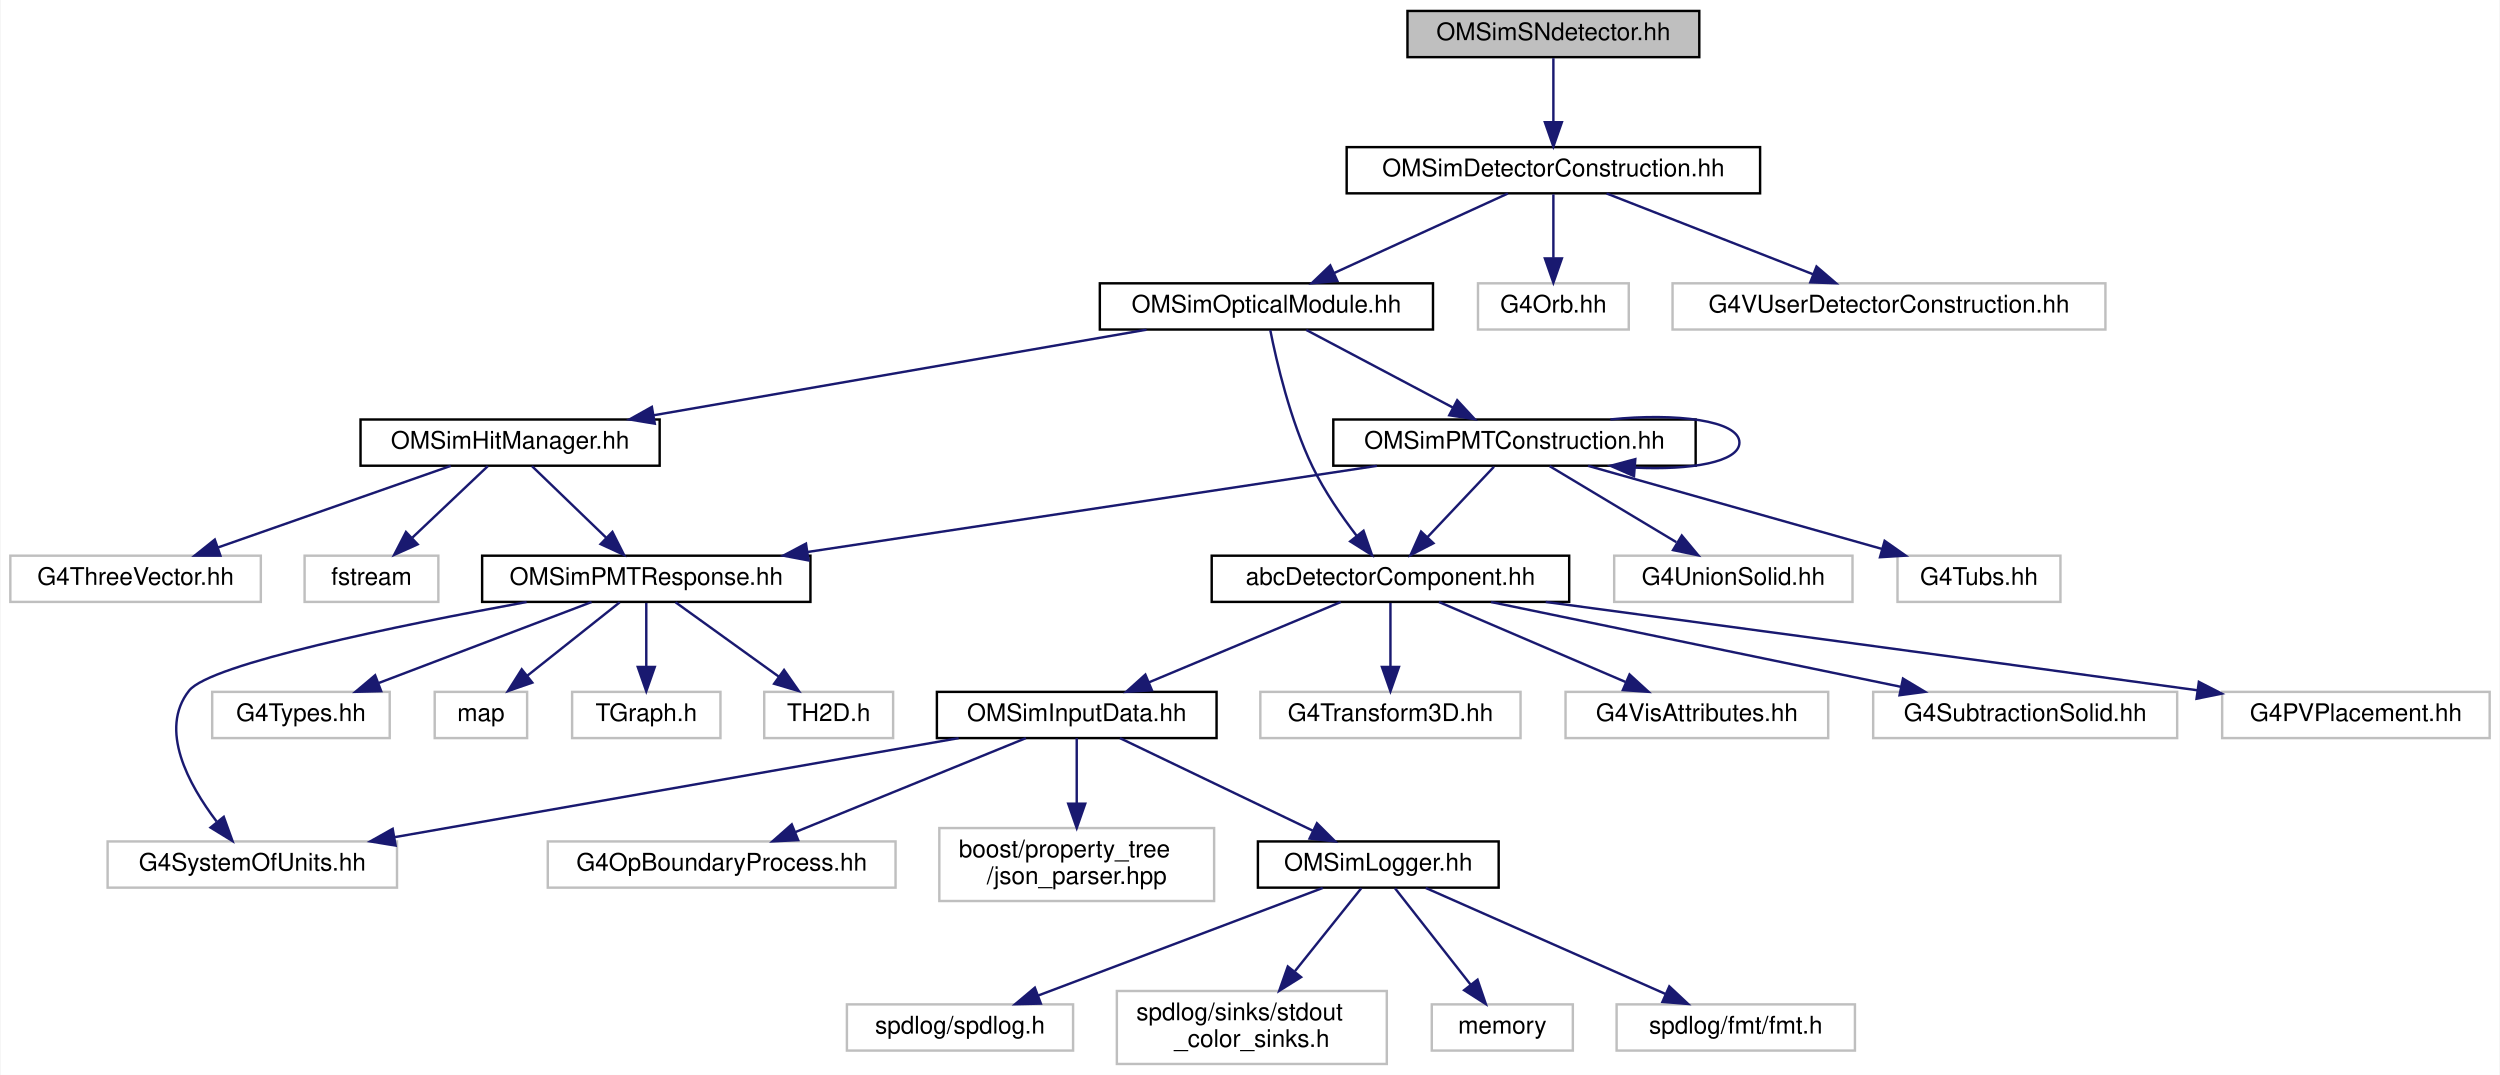
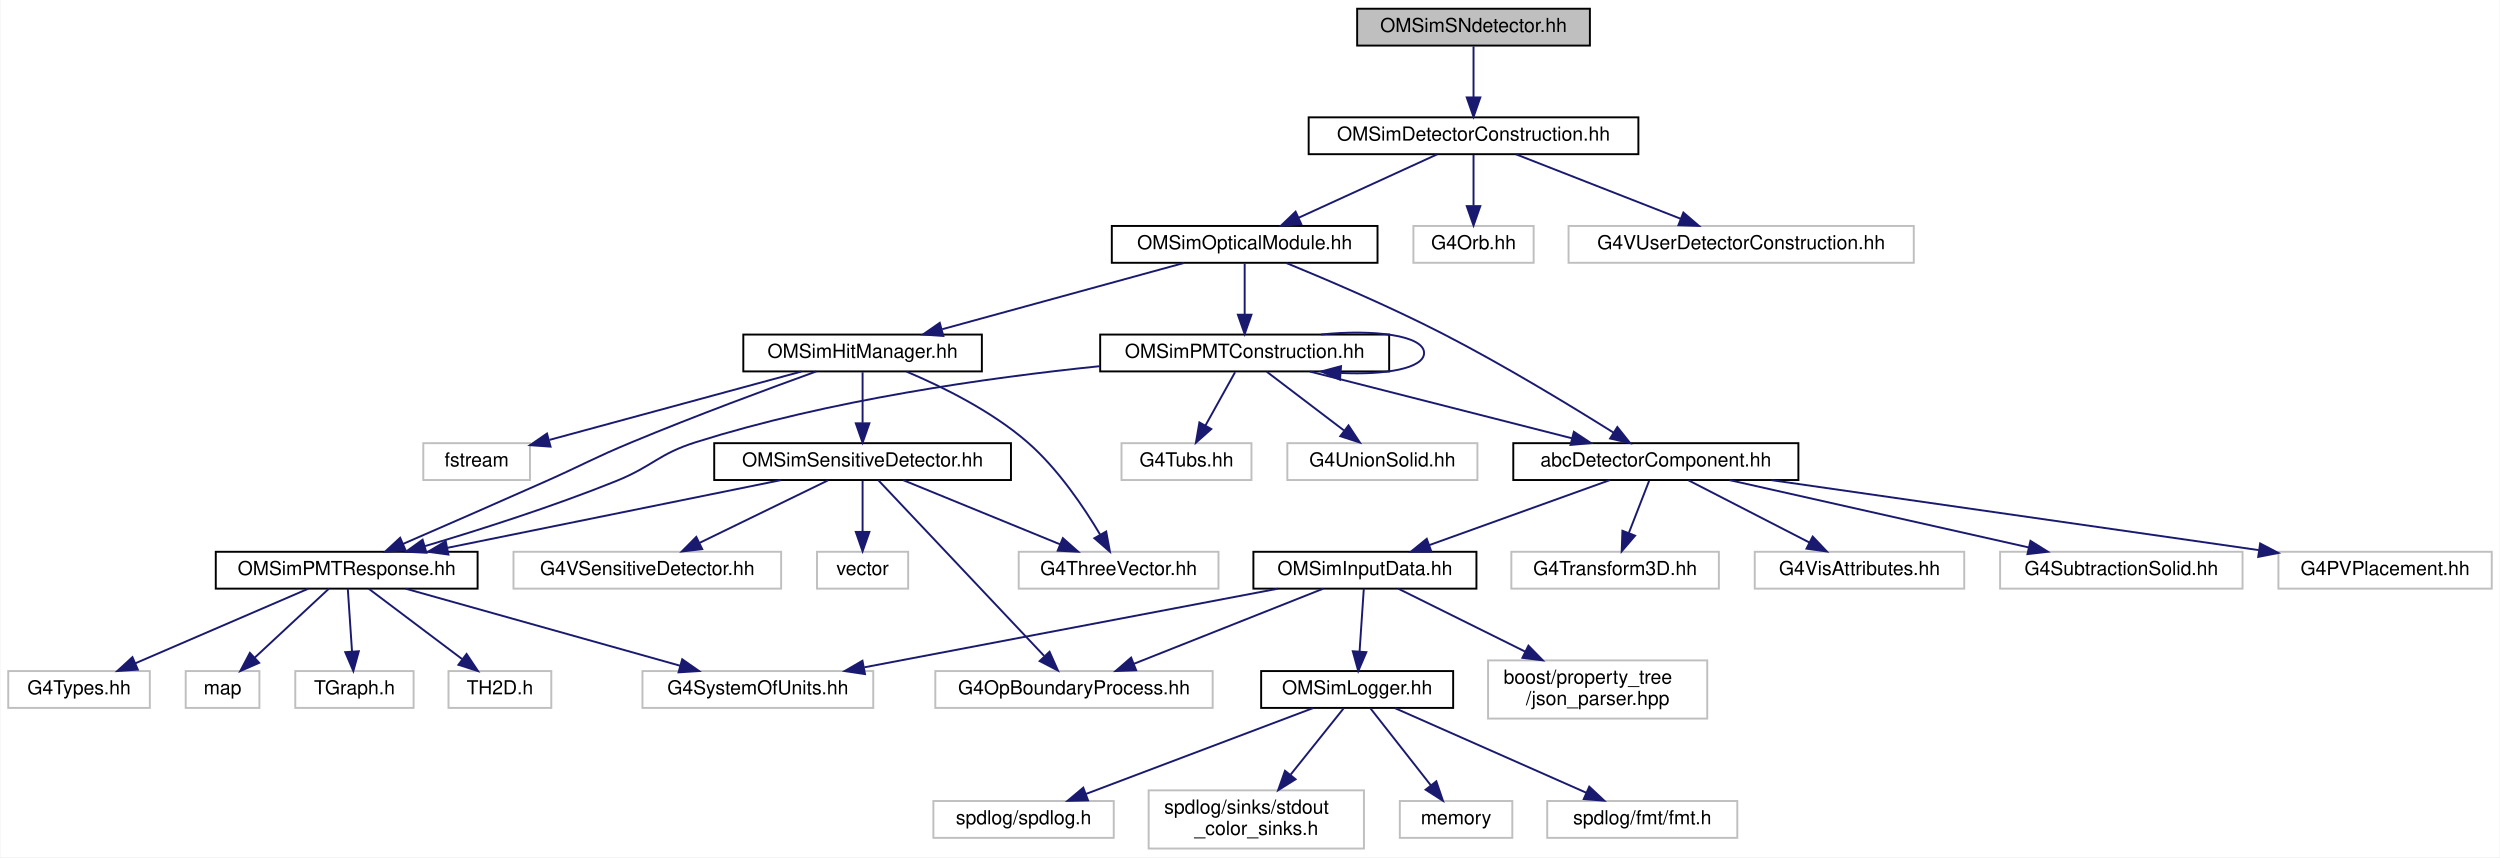
- <svg xmlns="http://www.w3.org/2000/svg" xmlns:xlink="http://www.w3.org/1999/xlink" width="1028pt" height="442pt" viewBox="0.00 0.00 1027.50 442.00">
+ <svg xmlns="http://www.w3.org/2000/svg" xmlns:xlink="http://www.w3.org/1999/xlink" width="1289pt" height="442pt" viewBox="0.00 0.00 1288.50 442.00">
  <g id="graph0" class="graph" transform="scale(1 1) rotate(0) translate(4 438)">
-     <polygon fill="white" stroke="transparent" points="-4,4 -4,-438 1023.5,-438 1023.5,4 -4,4" />
+     <polygon fill="white" stroke="transparent" points="-4,4 -4,-438 1284.5,-438 1284.5,4 -4,4" />
    <g id="node1" class="node">
      <g id="a_node1">
        <a xlink:title=" ">
-           <polygon fill="#bfbfbf" stroke="black" points="574.5,-414.5 574.5,-433.5 694.5,-433.5 694.5,-414.5 574.5,-414.5" />
-           <text text-anchor="middle" x="634.5" y="-421.5" font-family="Helvetica,sans-Serif" font-size="10.00">OMSimSNdetector.hh</text>
+           <polygon fill="#bfbfbf" stroke="black" points="695.5,-414.5 695.5,-433.5 815.5,-433.5 815.5,-414.5 695.5,-414.5" />
+           <text text-anchor="middle" x="755.5" y="-421.5" font-family="Helvetica,sans-Serif" font-size="10.00">OMSimSNdetector.hh</text>
        </a>
      </g>
    </g>
    <g id="node2" class="node">
      <g id="a_node2">
        <a xlink:href="_o_m_sim_detector_construction_8hh.html" target="_top" xlink:title=" ">
-           <polygon fill="white" stroke="black" points="549.5,-358.5 549.5,-377.5 719.5,-377.5 719.5,-358.5 549.5,-358.5" />
-           <text text-anchor="middle" x="634.5" y="-365.5" font-family="Helvetica,sans-Serif" font-size="10.00">OMSimDetectorConstruction.hh</text>
+           <polygon fill="white" stroke="black" points="670.5,-358.5 670.5,-377.5 840.5,-377.5 840.5,-358.5 670.5,-358.5" />
+           <text text-anchor="middle" x="755.5" y="-365.5" font-family="Helvetica,sans-Serif" font-size="10.00">OMSimDetectorConstruction.hh</text>
        </a>
      </g>
    </g>
    <g id="edge1" class="edge">
-       <path fill="none" stroke="midnightblue" d="M634.5,-414.08C634.5,-407.01 634.5,-396.86 634.5,-387.99" />
-       <polygon fill="midnightblue" stroke="midnightblue" points="638,-387.75 634.5,-377.75 631,-387.75 638,-387.75" />
+       <path fill="none" stroke="midnightblue" d="M755.5,-414.08C755.5,-407.01 755.5,-396.86 755.5,-387.99" />
+       <polygon fill="midnightblue" stroke="midnightblue" points="759,-387.75 755.5,-377.75 752,-387.75 759,-387.75" />
    </g>
    <g id="node3" class="node">
      <g id="a_node3">
        <a xlink:href="_o_m_sim_optical_module_8hh.html" target="_top" xlink:title=" ">
-           <polygon fill="white" stroke="black" points="448,-302.5 448,-321.5 585,-321.5 585,-302.5 448,-302.5" />
-           <text text-anchor="middle" x="516.5" y="-309.5" font-family="Helvetica,sans-Serif" font-size="10.00">OMSimOpticalModule.hh</text>
+           <polygon fill="white" stroke="black" points="569,-302.5 569,-321.5 706,-321.5 706,-302.5 569,-302.5" />
+           <text text-anchor="middle" x="637.5" y="-309.5" font-family="Helvetica,sans-Serif" font-size="10.00">OMSimOpticalModule.hh</text>
        </a>
      </g>
    </g>
    <g id="edge2" class="edge">
-       <path fill="none" stroke="midnightblue" d="M615.8,-358.44C596.56,-349.64 566.35,-335.81 544.3,-325.72" />
-       <polygon fill="midnightblue" stroke="midnightblue" points="545.66,-322.5 535.11,-321.52 542.75,-328.86 545.66,-322.5" />
-     </g>
-     <g id="node29" class="node">
-       <g id="a_node29">
-         <a xlink:title=" ">
-           <polygon fill="white" stroke="#bfbfbf" points="603.5,-302.5 603.5,-321.5 665.5,-321.5 665.5,-302.5 603.5,-302.5" />
-           <text text-anchor="middle" x="634.5" y="-309.5" font-family="Helvetica,sans-Serif" font-size="10.00">G4Orb.hh</text>
-         </a>
-       </g>
-     </g>
-     <g id="edge32" class="edge">
-       <path fill="none" stroke="midnightblue" d="M634.5,-358.08C634.5,-351.01 634.5,-340.86 634.5,-331.99" />
-       <polygon fill="midnightblue" stroke="midnightblue" points="638,-331.75 634.5,-321.75 631,-331.75 638,-331.75" />
-     </g>
-     <g id="node30" class="node">
-       <g id="a_node30">
-         <a xlink:title=" ">
-           <polygon fill="white" stroke="#bfbfbf" points="683.5,-302.5 683.5,-321.5 861.5,-321.5 861.5,-302.5 683.5,-302.5" />
-           <text text-anchor="middle" x="772.5" y="-309.5" font-family="Helvetica,sans-Serif" font-size="10.00">G4VUserDetectorConstruction.hh</text>
-         </a>
-       </g>
-     </g>
-     <g id="edge33" class="edge">
-       <path fill="none" stroke="midnightblue" d="M656.37,-358.44C679.28,-349.48 715.48,-335.31 741.37,-325.18" />
-       <polygon fill="midnightblue" stroke="midnightblue" points="742.7,-328.42 750.74,-321.52 740.15,-321.9 742.7,-328.42" />
+       <path fill="none" stroke="midnightblue" d="M736.8,-358.44C717.56,-349.64 687.35,-335.81 665.3,-325.72" />
+       <polygon fill="midnightblue" stroke="midnightblue" points="666.66,-322.5 656.11,-321.52 663.75,-328.86 666.66,-322.5" />
+     </g>
+     <g id="node32" class="node">
+       <g id="a_node32">
+         <a xlink:title=" ">
+           <polygon fill="white" stroke="#bfbfbf" points="724.5,-302.5 724.5,-321.5 786.5,-321.5 786.5,-302.5 724.5,-302.5" />
+           <text text-anchor="middle" x="755.5" y="-309.5" font-family="Helvetica,sans-Serif" font-size="10.00">G4Orb.hh</text>
+         </a>
+       </g>
+     </g>
+     <g id="edge38" class="edge">
+       <path fill="none" stroke="midnightblue" d="M755.5,-358.08C755.5,-351.01 755.5,-340.86 755.5,-331.99" />
+       <polygon fill="midnightblue" stroke="midnightblue" points="759,-331.75 755.5,-321.75 752,-331.75 759,-331.75" />
+     </g>
+     <g id="node33" class="node">
+       <g id="a_node33">
+         <a xlink:title=" ">
+           <polygon fill="white" stroke="#bfbfbf" points="804.5,-302.5 804.5,-321.5 982.5,-321.5 982.5,-302.5 804.5,-302.5" />
+           <text text-anchor="middle" x="893.5" y="-309.5" font-family="Helvetica,sans-Serif" font-size="10.00">G4VUserDetectorConstruction.hh</text>
+         </a>
+       </g>
+     </g>
+     <g id="edge39" class="edge">
+       <path fill="none" stroke="midnightblue" d="M777.37,-358.44C800.28,-349.48 836.48,-335.31 862.37,-325.18" />
+       <polygon fill="midnightblue" stroke="midnightblue" points="863.7,-328.42 871.74,-321.52 861.15,-321.9 863.7,-328.42" />
    </g>
    <g id="node4" class="node">
      <g id="a_node4">
        <a xlink:href="abc_detector_component_8hh.html" target="_top" xlink:title="Provides helper base class abcDetectorComponent for constructing and managing detector components in ...">
-           <polygon fill="white" stroke="black" points="494,-190.5 494,-209.5 641,-209.5 641,-190.5 494,-190.5" />
-           <text text-anchor="middle" x="567.5" y="-197.5" font-family="Helvetica,sans-Serif" font-size="10.00">abcDetectorComponent.hh</text>
+           <polygon fill="white" stroke="black" points="776,-190.5 776,-209.5 923,-209.5 923,-190.5 776,-190.5" />
+           <text text-anchor="middle" x="849.5" y="-197.5" font-family="Helvetica,sans-Serif" font-size="10.00">abcDetectorComponent.hh</text>
        </a>
      </g>
    </g>
    <g id="edge3" class="edge">
-       <path fill="none" stroke="midnightblue" d="M518.09,-302.25C520.63,-289.44 526.27,-265.04 535.5,-246 540.35,-235.99 547.38,-225.81 553.61,-217.67" />
-       <polygon fill="midnightblue" stroke="midnightblue" points="556.43,-219.75 559.93,-209.74 550.96,-215.38 556.43,-219.75" />
+       <path fill="none" stroke="midnightblue" d="M658.94,-302.41C679.82,-293.84 712.3,-279.98 739.5,-266 770.92,-249.86 805.82,-228.65 827.71,-214.92" />
+       <polygon fill="midnightblue" stroke="midnightblue" points="829.65,-217.83 836.24,-209.53 825.92,-211.91 829.65,-217.83" />
    </g>
    <g id="node18" class="node">
      <g id="a_node18">
        <a xlink:href="_o_m_sim_hit_manager_8hh.html" target="_top" xlink:title="Defines structures and classes related to optical module photon hit management.">
-           <polygon fill="white" stroke="black" points="144,-246.5 144,-265.5 267,-265.5 267,-246.5 144,-246.5" />
-           <text text-anchor="middle" x="205.5" y="-253.5" font-family="Helvetica,sans-Serif" font-size="10.00">OMSimHitManager.hh</text>
+           <polygon fill="white" stroke="black" points="379,-246.5 379,-265.5 502,-265.5 502,-246.5 379,-246.5" />
+           <text text-anchor="middle" x="440.5" y="-253.5" font-family="Helvetica,sans-Serif" font-size="10.00">OMSimHitManager.hh</text>
        </a>
      </g>
    </g>
    <g id="edge17" class="edge">
-       <path fill="none" stroke="midnightblue" d="M467.22,-302.44C412.17,-292.89 323.1,-277.42 264.42,-267.23" />
-       <polygon fill="midnightblue" stroke="midnightblue" points="265,-263.78 254.55,-265.52 263.8,-270.68 265,-263.78" />
-     </g>
-     <g id="node26" class="node">
-       <g id="a_node26">
+       <path fill="none" stroke="midnightblue" d="M606.28,-302.44C572.57,-293.2 518.7,-278.44 481.57,-268.26" />
+       <polygon fill="midnightblue" stroke="midnightblue" points="482.14,-264.78 471.57,-265.52 480.29,-271.54 482.14,-264.78" />
+     </g>
+     <g id="node29" class="node">
+       <g id="a_node29">
        <a xlink:href="_o_m_sim_p_m_t_construction_8hh.html" target="_top" xlink:title="Construction of the PMTs.">
-           <polygon fill="white" stroke="black" points="544,-246.5 544,-265.5 693,-265.5 693,-246.5 544,-246.5" />
-           <text text-anchor="middle" x="618.5" y="-253.5" font-family="Helvetica,sans-Serif" font-size="10.00">OMSimPMTConstruction.hh</text>
-         </a>
-       </g>
-     </g>
-     <g id="edge26" class="edge">
-       <path fill="none" stroke="midnightblue" d="M532.89,-302.32C549.17,-293.7 574.37,-280.36 593.22,-270.39" />
-       <polygon fill="midnightblue" stroke="midnightblue" points="594.95,-273.43 602.15,-265.65 591.68,-267.24 594.95,-273.43" />
+           <polygon fill="white" stroke="black" points="563,-246.5 563,-265.5 712,-265.5 712,-246.5 563,-246.5" />
+           <text text-anchor="middle" x="637.5" y="-253.5" font-family="Helvetica,sans-Serif" font-size="10.00">OMSimPMTConstruction.hh</text>
+         </a>
+       </g>
+     </g>
+     <g id="edge32" class="edge">
+       <path fill="none" stroke="midnightblue" d="M637.5,-302.08C637.5,-295.01 637.5,-284.86 637.5,-275.99" />
+       <polygon fill="midnightblue" stroke="midnightblue" points="641,-275.75 637.5,-265.75 634,-275.75 641,-275.75" />
    </g>
    <g id="node5" class="node">
      <g id="a_node5">
        <a xlink:href="_o_m_sim_input_data_8hh.html" target="_top" xlink:title="Definition of ParameterTable and InputDataManager.">
-           <polygon fill="white" stroke="black" points="381,-134.5 381,-153.5 496,-153.5 496,-134.5 381,-134.5" />
-           <text text-anchor="middle" x="438.5" y="-141.5" font-family="Helvetica,sans-Serif" font-size="10.00">OMSimInputData.hh</text>
+           <polygon fill="white" stroke="black" points="642,-134.5 642,-153.5 757,-153.5 757,-134.5 642,-134.5" />
+           <text text-anchor="middle" x="699.5" y="-141.5" font-family="Helvetica,sans-Serif" font-size="10.00">OMSimInputData.hh</text>
        </a>
      </g>
    </g>
    <g id="edge4" class="edge">
-       <path fill="none" stroke="midnightblue" d="M547.06,-190.44C525.83,-181.56 492.4,-167.56 468.25,-157.45" />
-       <polygon fill="midnightblue" stroke="midnightblue" points="469.42,-154.15 458.84,-153.52 466.72,-160.61 469.42,-154.15" />
+       <path fill="none" stroke="midnightblue" d="M825.73,-190.44C800.61,-181.4 760.79,-167.06 732.6,-156.92" />
+       <polygon fill="midnightblue" stroke="midnightblue" points="733.75,-153.61 723.16,-153.52 731.38,-160.2 733.75,-153.61" />
    </g>
    <g id="node14" class="node">
      <g id="a_node14">
        <a xlink:title=" ">
-           <polygon fill="white" stroke="#bfbfbf" points="514,-134.5 514,-153.5 621,-153.5 621,-134.5 514,-134.5" />
-           <text text-anchor="middle" x="567.5" y="-141.5" font-family="Helvetica,sans-Serif" font-size="10.00">G4Transform3D.hh</text>
+           <polygon fill="white" stroke="#bfbfbf" points="775,-134.5 775,-153.5 882,-153.5 882,-134.5 775,-134.5" />
+           <text text-anchor="middle" x="828.5" y="-141.5" font-family="Helvetica,sans-Serif" font-size="10.00">G4Transform3D.hh</text>
        </a>
      </g>
    </g>
    <g id="edge13" class="edge">
-       <path fill="none" stroke="midnightblue" d="M567.5,-190.08C567.5,-183.01 567.5,-172.86 567.5,-163.99" />
-       <polygon fill="midnightblue" stroke="midnightblue" points="571,-163.75 567.5,-153.75 564,-163.75 571,-163.75" />
+       <path fill="none" stroke="midnightblue" d="M846.03,-190.08C843.19,-182.77 839.07,-172.18 835.54,-163.1" />
+       <polygon fill="midnightblue" stroke="midnightblue" points="838.79,-161.8 831.9,-153.75 832.27,-164.34 838.79,-161.8" />
    </g>
    <g id="node15" class="node">
      <g id="a_node15">
        <a xlink:title=" ">
-           <polygon fill="white" stroke="#bfbfbf" points="639.5,-134.5 639.5,-153.5 747.5,-153.5 747.5,-134.5 639.5,-134.5" />
-           <text text-anchor="middle" x="693.5" y="-141.5" font-family="Helvetica,sans-Serif" font-size="10.00">G4VisAttributes.hh</text>
+           <polygon fill="white" stroke="#bfbfbf" points="900.5,-134.5 900.5,-153.5 1008.5,-153.5 1008.5,-134.5 900.5,-134.5" />
+           <text text-anchor="middle" x="954.5" y="-141.5" font-family="Helvetica,sans-Serif" font-size="10.00">G4VisAttributes.hh</text>
        </a>
      </g>
    </g>
    <g id="edge14" class="edge">
-       <path fill="none" stroke="midnightblue" d="M587.47,-190.44C608.11,-181.6 640.56,-167.69 664.13,-157.59" />
-       <polygon fill="midnightblue" stroke="midnightblue" points="665.82,-160.67 673.63,-153.52 663.06,-154.24 665.82,-160.67" />
+       <path fill="none" stroke="midnightblue" d="M866.37,-190.32C883.21,-181.66 909.31,-168.24 928.74,-158.25" />
+       <polygon fill="midnightblue" stroke="midnightblue" points="930.38,-161.34 937.67,-153.65 927.18,-155.12 930.38,-161.34" />
    </g>
    <g id="node16" class="node">
      <g id="a_node16">
        <a xlink:title=" ">
-           <polygon fill="white" stroke="#bfbfbf" points="766,-134.5 766,-153.5 891,-153.5 891,-134.5 766,-134.5" />
-           <text text-anchor="middle" x="828.5" y="-141.5" font-family="Helvetica,sans-Serif" font-size="10.00">G4SubtractionSolid.hh</text>
+           <polygon fill="white" stroke="#bfbfbf" points="1027,-134.5 1027,-153.5 1152,-153.5 1152,-134.5 1027,-134.5" />
+           <text text-anchor="middle" x="1089.5" y="-141.5" font-family="Helvetica,sans-Serif" font-size="10.00">G4SubtractionSolid.hh</text>
        </a>
      </g>
    </g>
    <g id="edge15" class="edge">
-       <path fill="none" stroke="midnightblue" d="M608.86,-190.44C654.58,-180.98 728.26,-165.74 777.52,-155.55" />
-       <polygon fill="midnightblue" stroke="midnightblue" points="778.25,-158.97 787.34,-153.52 776.84,-152.12 778.25,-158.97" />
+       <path fill="none" stroke="midnightblue" d="M887.53,-190.44C929.31,-181.04 996.48,-165.93 1041.77,-155.74" />
+       <polygon fill="midnightblue" stroke="midnightblue" points="1042.66,-159.13 1051.65,-153.52 1041.12,-152.3 1042.66,-159.13" />
    </g>
    <g id="node17" class="node">
      <g id="a_node17">
        <a xlink:title=" ">
-           <polygon fill="white" stroke="#bfbfbf" points="909.5,-134.5 909.5,-153.5 1019.5,-153.5 1019.5,-134.5 909.5,-134.5" />
-           <text text-anchor="middle" x="964.5" y="-141.5" font-family="Helvetica,sans-Serif" font-size="10.00">G4PVPlacement.hh</text>
+           <polygon fill="white" stroke="#bfbfbf" points="1170.5,-134.5 1170.5,-153.5 1280.5,-153.5 1280.5,-134.5 1170.5,-134.5" />
+           <text text-anchor="middle" x="1225.5" y="-141.5" font-family="Helvetica,sans-Serif" font-size="10.00">G4PVPlacement.hh</text>
        </a>
      </g>
    </g>
    <g id="edge16" class="edge">
-       <path fill="none" stroke="midnightblue" d="M631.35,-190.48C696.24,-181.79 799.93,-167.84 899.42,-154.14" />
-       <polygon fill="midnightblue" stroke="midnightblue" points="899.92,-157.61 909.34,-152.78 898.96,-150.67 899.92,-157.61" />
+       <path fill="none" stroke="midnightblue" d="M909.08,-190.44C977.56,-180.61 1089.61,-164.52 1160.35,-154.36" />
+       <polygon fill="midnightblue" stroke="midnightblue" points="1161.08,-157.79 1170.48,-152.9 1160.09,-150.86 1161.08,-157.79" />
    </g>
    <g id="node6" class="node">
      <g id="a_node6">
        <a xlink:href="_o_m_sim_logger_8hh.html" target="_top" xlink:title=" ">
-           <polygon fill="white" stroke="black" points="513,-73 513,-92 612,-92 612,-73 513,-73" />
-           <text text-anchor="middle" x="562.5" y="-80" font-family="Helvetica,sans-Serif" font-size="10.00">OMSimLogger.hh</text>
+           <polygon fill="white" stroke="black" points="646,-73 646,-92 745,-92 745,-73 646,-73" />
+           <text text-anchor="middle" x="695.5" y="-80" font-family="Helvetica,sans-Serif" font-size="10.00">OMSimLogger.hh</text>
        </a>
      </g>
    </g>
    <g id="edge5" class="edge">
-       <path fill="none" stroke="midnightblue" d="M456.27,-134.48C476.98,-124.53 511.45,-107.99 535.49,-96.46" />
-       <polygon fill="midnightblue" stroke="midnightblue" points="537.27,-99.49 544.77,-92.01 534.24,-93.18 537.27,-99.49" />
+       <path fill="none" stroke="midnightblue" d="M698.93,-134.48C698.36,-126.08 697.48,-112.98 696.75,-102.16" />
+       <polygon fill="midnightblue" stroke="midnightblue" points="700.24,-101.75 696.07,-92.01 693.25,-102.22 700.24,-101.75" />
    </g>
    <g id="node11" class="node">
      <g id="a_node11">
        <a xlink:title=" ">
-           <polygon fill="white" stroke="#bfbfbf" points="221,-73 221,-92 364,-92 364,-73 221,-73" />
-           <text text-anchor="middle" x="292.5" y="-80" font-family="Helvetica,sans-Serif" font-size="10.00">G4OpBoundaryProcess.hh</text>
+           <polygon fill="white" stroke="#bfbfbf" points="478,-73 478,-92 621,-92 621,-73 478,-73" />
+           <text text-anchor="middle" x="549.5" y="-80" font-family="Helvetica,sans-Serif" font-size="10.00">G4OpBoundaryProcess.hh</text>
        </a>
      </g>
    </g>
    <g id="edge10" class="edge">
-       <path fill="none" stroke="midnightblue" d="M417.58,-134.48C392.75,-124.36 351.16,-107.4 322.81,-95.85" />
-       <polygon fill="midnightblue" stroke="midnightblue" points="323.96,-92.54 313.38,-92.01 321.32,-99.02 323.96,-92.54" />
+       <path fill="none" stroke="midnightblue" d="M678.01,-134.48C652.39,-124.31 609.39,-107.26 580.26,-95.7" />
+       <polygon fill="midnightblue" stroke="midnightblue" points="581.54,-92.44 570.95,-92.01 578.96,-98.95 581.54,-92.44" />
    </g>
    <g id="node12" class="node">
      <g id="a_node12">
        <a xlink:title=" ">
-           <polygon fill="white" stroke="#bfbfbf" points="40,-73 40,-92 159,-92 159,-73 40,-73" />
-           <text text-anchor="middle" x="99.5" y="-80" font-family="Helvetica,sans-Serif" font-size="10.00">G4SystemOfUnits.hh</text>
+           <polygon fill="white" stroke="#bfbfbf" points="327,-73 327,-92 446,-92 446,-73 327,-73" />
+           <text text-anchor="middle" x="386.5" y="-80" font-family="Helvetica,sans-Serif" font-size="10.00">G4SystemOfUnits.hh</text>
        </a>
      </g>
    </g>
    <g id="edge11" class="edge">
-       <path fill="none" stroke="midnightblue" d="M389.93,-134.48C328.76,-123.74 223.74,-105.31 158.16,-93.79" />
-       <polygon fill="midnightblue" stroke="midnightblue" points="158.43,-90.29 147.98,-92.01 157.22,-97.19 158.43,-90.29" />
+       <path fill="none" stroke="midnightblue" d="M654.65,-134.48C598.41,-123.78 502.01,-105.46 441.41,-93.94" />
+       <polygon fill="midnightblue" stroke="midnightblue" points="441.74,-90.44 431.26,-92.01 440.43,-97.32 441.74,-90.44" />
    </g>
    <g id="node13" class="node">
      <g id="a_node13">
        <a xlink:title=" ">
-           <polygon fill="white" stroke="#bfbfbf" points="382,-67.5 382,-97.5 495,-97.5 495,-67.5 382,-67.5" />
-           <text text-anchor="start" x="390" y="-85.5" font-family="Helvetica,sans-Serif" font-size="10.00">boost/property_tree</text>
-           <text text-anchor="middle" x="438.5" y="-74.5" font-family="Helvetica,sans-Serif" font-size="10.00">/json_parser.hpp</text>
+           <polygon fill="white" stroke="#bfbfbf" points="763,-67.5 763,-97.5 876,-97.5 876,-67.5 763,-67.5" />
+           <text text-anchor="start" x="771" y="-85.5" font-family="Helvetica,sans-Serif" font-size="10.00">boost/property_tree</text>
+           <text text-anchor="middle" x="819.5" y="-74.5" font-family="Helvetica,sans-Serif" font-size="10.00">/json_parser.hpp</text>
        </a>
      </g>
    </g>
    <g id="edge12" class="edge">
-       <path fill="none" stroke="midnightblue" d="M438.5,-134.48C438.5,-127.47 438.5,-117.19 438.5,-107.7" />
-       <polygon fill="midnightblue" stroke="midnightblue" points="442,-107.52 438.5,-97.52 435,-107.52 442,-107.52" />
+       <path fill="none" stroke="midnightblue" d="M716.69,-134.48C733.7,-126.04 760.3,-112.86 782.17,-102.01" />
+       <polygon fill="midnightblue" stroke="midnightblue" points="783.81,-105.1 791.22,-97.52 780.7,-98.83 783.81,-105.1" />
    </g>
    <g id="node7" class="node">
      <g id="a_node7">
        <a xlink:title=" ">
-           <polygon fill="white" stroke="#bfbfbf" points="344,-6 344,-25 437,-25 437,-6 344,-6" />
-           <text text-anchor="middle" x="390.5" y="-13" font-family="Helvetica,sans-Serif" font-size="10.00">spdlog/spdlog.h</text>
+           <polygon fill="white" stroke="#bfbfbf" points="477,-6 477,-25 570,-25 570,-6 477,-6" />
+           <text text-anchor="middle" x="523.5" y="-13" font-family="Helvetica,sans-Serif" font-size="10.00">spdlog/spdlog.h</text>
        </a>
      </g>
    </g>
    <g id="edge6" class="edge">
-       <path fill="none" stroke="midnightblue" d="M539.66,-72.87C509.63,-61.52 456.72,-41.52 422.66,-28.65" />
-       <polygon fill="midnightblue" stroke="midnightblue" points="423.75,-25.32 413.16,-25.06 421.28,-31.87 423.75,-25.32" />
+       <path fill="none" stroke="midnightblue" d="M672.66,-72.87C642.63,-61.52 589.72,-41.52 555.66,-28.65" />
+       <polygon fill="midnightblue" stroke="midnightblue" points="556.75,-25.32 546.16,-25.06 554.28,-31.87 556.75,-25.32" />
    </g>
    <g id="node8" class="node">
      <g id="a_node8">
        <a xlink:title=" ">
-           <polygon fill="white" stroke="#bfbfbf" points="455,-0.5 455,-30.5 566,-30.5 566,-0.5 455,-0.5" />
-           <text text-anchor="start" x="463" y="-18.5" font-family="Helvetica,sans-Serif" font-size="10.00">spdlog/sinks/stdout</text>
-           <text text-anchor="middle" x="510.5" y="-7.5" font-family="Helvetica,sans-Serif" font-size="10.00">_color_sinks.h</text>
+           <polygon fill="white" stroke="#bfbfbf" points="588,-0.5 588,-30.5 699,-30.5 699,-0.5 588,-0.5" />
+           <text text-anchor="start" x="596" y="-18.5" font-family="Helvetica,sans-Serif" font-size="10.00">spdlog/sinks/stdout</text>
+           <text text-anchor="middle" x="643.5" y="-7.5" font-family="Helvetica,sans-Serif" font-size="10.00">_color_sinks.h</text>
        </a>
      </g>
    </g>
    <g id="edge7" class="edge">
-       <path fill="none" stroke="midnightblue" d="M555.49,-72.73C548.53,-64.03 537.58,-50.34 528.22,-38.65" />
-       <polygon fill="midnightblue" stroke="midnightblue" points="530.75,-36.21 521.77,-30.59 525.29,-40.58 530.75,-36.21" />
+       <path fill="none" stroke="midnightblue" d="M688.49,-72.73C681.53,-64.03 670.58,-50.34 661.22,-38.65" />
+       <polygon fill="midnightblue" stroke="midnightblue" points="663.75,-36.21 654.77,-30.59 658.29,-40.58 663.75,-36.21" />
    </g>
    <g id="node9" class="node">
      <g id="a_node9">
        <a xlink:title=" ">
-           <polygon fill="white" stroke="#bfbfbf" points="584.5,-6 584.5,-25 642.5,-25 642.5,-6 584.5,-6" />
-           <text text-anchor="middle" x="613.5" y="-13" font-family="Helvetica,sans-Serif" font-size="10.00">memory</text>
+           <polygon fill="white" stroke="#bfbfbf" points="717.5,-6 717.5,-25 775.5,-25 775.5,-6 717.5,-6" />
+           <text text-anchor="middle" x="746.5" y="-13" font-family="Helvetica,sans-Serif" font-size="10.00">memory</text>
        </a>
      </g>
    </g>
    <g id="edge8" class="edge">
-       <path fill="none" stroke="midnightblue" d="M569.38,-72.73C577.33,-62.6 590.6,-45.69 600.51,-33.06" />
-       <polygon fill="midnightblue" stroke="midnightblue" points="603.31,-35.16 606.73,-25.13 597.8,-30.83 603.31,-35.16" />
+       <path fill="none" stroke="midnightblue" d="M702.38,-72.73C710.33,-62.6 723.6,-45.69 733.51,-33.06" />
+       <polygon fill="midnightblue" stroke="midnightblue" points="736.31,-35.16 739.73,-25.13 730.8,-30.83 736.31,-35.16" />
    </g>
    <g id="node10" class="node">
      <g id="a_node10">
        <a xlink:title=" ">
-           <polygon fill="white" stroke="#bfbfbf" points="660.5,-6 660.5,-25 758.5,-25 758.5,-6 660.5,-6" />
-           <text text-anchor="middle" x="709.5" y="-13" font-family="Helvetica,sans-Serif" font-size="10.00">spdlog/fmt/fmt.h</text>
+           <polygon fill="white" stroke="#bfbfbf" points="793.5,-6 793.5,-25 891.5,-25 891.5,-6 793.5,-6" />
+           <text text-anchor="middle" x="842.5" y="-13" font-family="Helvetica,sans-Serif" font-size="10.00">spdlog/fmt/fmt.h</text>
        </a>
      </g>
    </g>
    <g id="edge9" class="edge">
-       <path fill="none" stroke="midnightblue" d="M582.02,-72.87C607.28,-61.7 651.5,-42.15 680.64,-29.26" />
-       <polygon fill="midnightblue" stroke="midnightblue" points="682.17,-32.41 689.9,-25.17 679.34,-26.01 682.17,-32.41" />
+       <path fill="none" stroke="midnightblue" d="M715.02,-72.87C740.28,-61.7 784.5,-42.15 813.64,-29.26" />
+       <polygon fill="midnightblue" stroke="midnightblue" points="815.17,-32.41 822.9,-25.17 812.34,-26.01 815.17,-32.41" />
    </g>
    <g id="node19" class="node">
      <g id="a_node19">
        <a xlink:href="_o_m_sim_p_m_t_response_8hh.html" target="_top" xlink:title="Provides simulation for PMT response. This class is responsible for transforming hits on photocathode...">
-           <polygon fill="white" stroke="black" points="194,-190.5 194,-209.5 329,-209.5 329,-190.5 194,-190.5" />
-           <text text-anchor="middle" x="261.5" y="-197.5" font-family="Helvetica,sans-Serif" font-size="10.00">OMSimPMTResponse.hh</text>
+           <polygon fill="white" stroke="black" points="107,-134.5 107,-153.5 242,-153.5 242,-134.5 107,-134.5" />
+           <text text-anchor="middle" x="174.5" y="-141.5" font-family="Helvetica,sans-Serif" font-size="10.00">OMSimPMTResponse.hh</text>
        </a>
      </g>
    </g>
    <g id="edge18" class="edge">
-       <path fill="none" stroke="midnightblue" d="M214.5,-246.32C222.69,-238.42 235.01,-226.55 244.97,-216.94" />
-       <polygon fill="midnightblue" stroke="midnightblue" points="247.57,-219.29 252.34,-209.83 242.71,-214.26 247.57,-219.29" />
+       <path fill="none" stroke="midnightblue" d="M416.61,-246.49C392.46,-237.75 354.13,-223.57 321.5,-210 301.67,-201.75 297.12,-198.74 277.5,-190 252.57,-178.89 224.14,-166.49 203.47,-157.52" />
+       <polygon fill="midnightblue" stroke="midnightblue" points="204.85,-154.31 194.28,-153.54 202.07,-160.73 204.85,-154.31" />
    </g>
    <g id="node24" class="node">
      <g id="a_node24">
-         <a xlink:title=" ">
-           <polygon fill="white" stroke="#bfbfbf" points="0,-190.5 0,-209.5 103,-209.5 103,-190.5 0,-190.5" />
-           <text text-anchor="middle" x="51.5" y="-197.5" font-family="Helvetica,sans-Serif" font-size="10.00">G4ThreeVector.hh</text>
+         <a xlink:href="_o_m_sim_sensitive_detector_8hh.html" target="_top" xlink:title=" ">
+           <polygon fill="white" stroke="black" points="364,-190.5 364,-209.5 517,-209.5 517,-190.5 364,-190.5" />
+           <text text-anchor="middle" x="440.5" y="-197.5" font-family="Helvetica,sans-Serif" font-size="10.00">OMSimSensitiveDetector.hh</text>
        </a>
      </g>
    </g>
    <g id="edge24" class="edge">
-       <path fill="none" stroke="midnightblue" d="M181.1,-246.44C155.3,-237.4 114.42,-223.06 85.48,-212.92" />
-       <polygon fill="midnightblue" stroke="midnightblue" points="86.38,-209.52 75.79,-209.52 84.07,-216.13 86.38,-209.52" />
+       <path fill="none" stroke="midnightblue" d="M440.5,-246.08C440.5,-239.01 440.5,-228.86 440.5,-219.99" />
+       <polygon fill="midnightblue" stroke="midnightblue" points="444,-219.75 440.5,-209.75 437,-219.75 444,-219.75" />
+     </g>
+     <g id="node26" class="node">
+       <g id="a_node26">
+         <a xlink:title=" ">
+           <polygon fill="white" stroke="#bfbfbf" points="521,-134.5 521,-153.5 624,-153.5 624,-134.5 521,-134.5" />
+           <text text-anchor="middle" x="572.5" y="-141.5" font-family="Helvetica,sans-Serif" font-size="10.00">G4ThreeVector.hh</text>
+         </a>
+       </g>
+     </g>
+     <g id="edge30" class="edge">
+       <path fill="none" stroke="midnightblue" d="M463.16,-246.39C481.36,-238.72 506.85,-226.22 525.5,-210 541.21,-196.34 554.6,-176.47 563.02,-162.3" />
+       <polygon fill="midnightblue" stroke="midnightblue" points="566.1,-163.96 568.03,-153.54 560.02,-160.49 566.1,-163.96" />
+     </g>
+     <g id="node28" class="node">
+       <g id="a_node28">
+         <a xlink:title=" ">
+           <polygon fill="white" stroke="#bfbfbf" points="214,-190.5 214,-209.5 269,-209.5 269,-190.5 214,-190.5" />
+           <text text-anchor="middle" x="241.5" y="-197.5" font-family="Helvetica,sans-Serif" font-size="10.00">fstream</text>
+         </a>
+       </g>
+     </g>
+     <g id="edge31" class="edge">
+       <path fill="none" stroke="midnightblue" d="M408.97,-246.44C373.71,-236.87 316.63,-221.39 279.08,-211.2" />
+       <polygon fill="midnightblue" stroke="midnightblue" points="279.61,-207.71 269.04,-208.47 277.77,-214.47 279.61,-207.71" />
+     </g>
+     <g id="edge19" class="edge">
+       <path fill="none" stroke="midnightblue" d="M204.87,-134.48C242.11,-124.03 305.31,-106.29 346.48,-94.73" />
+       <polygon fill="midnightblue" stroke="midnightblue" points="347.5,-98.08 356.18,-92.01 345.61,-91.34 347.5,-98.08" />
+     </g>
+     <g id="node20" class="node">
+       <g id="a_node20">
+         <a xlink:title=" ">
+           <polygon fill="white" stroke="#bfbfbf" points="0,-73 0,-92 73,-92 73,-73 0,-73" />
+           <text text-anchor="middle" x="36.5" y="-80" font-family="Helvetica,sans-Serif" font-size="10.00">G4Types.hh</text>
+         </a>
+       </g>
+     </g>
+     <g id="edge20" class="edge">
+       <path fill="none" stroke="midnightblue" d="M154.73,-134.48C131.36,-124.4 92.29,-107.55 65.5,-96" />
+       <polygon fill="midnightblue" stroke="midnightblue" points="66.8,-92.75 56.24,-92.01 64.03,-99.18 66.8,-92.75" />
+     </g>
+     <g id="node21" class="node">
+       <g id="a_node21">
+         <a xlink:title=" ">
+           <polygon fill="white" stroke="#bfbfbf" points="91.5,-73 91.5,-92 129.5,-92 129.5,-73 91.5,-73" />
+           <text text-anchor="middle" x="110.5" y="-80" font-family="Helvetica,sans-Serif" font-size="10.00">map</text>
+         </a>
+       </g>
+     </g>
+     <g id="edge21" class="edge">
+       <path fill="none" stroke="midnightblue" d="M165.33,-134.48C155.35,-125.2 139.19,-110.17 126.99,-98.83" />
+       <polygon fill="midnightblue" stroke="midnightblue" points="129.36,-96.25 119.65,-92.01 124.59,-101.38 129.36,-96.25" />
+     </g>
+     <g id="node22" class="node">
+       <g id="a_node22">
+         <a xlink:title=" ">
+           <polygon fill="white" stroke="#bfbfbf" points="148,-73 148,-92 209,-92 209,-73 148,-73" />
+           <text text-anchor="middle" x="178.5" y="-80" font-family="Helvetica,sans-Serif" font-size="10.00">TGraph.h</text>
+         </a>
+       </g>
+     </g>
+     <g id="edge22" class="edge">
+       <path fill="none" stroke="midnightblue" d="M175.07,-134.48C175.64,-126.08 176.52,-112.98 177.25,-102.16" />
+       <polygon fill="midnightblue" stroke="midnightblue" points="180.75,-102.22 177.93,-92.01 173.76,-101.75 180.75,-102.22" />
+     </g>
+     <g id="node23" class="node">
+       <g id="a_node23">
+         <a xlink:title=" ">
+           <polygon fill="white" stroke="#bfbfbf" points="227,-73 227,-92 280,-92 280,-73 227,-73" />
+           <text text-anchor="middle" x="253.5" y="-80" font-family="Helvetica,sans-Serif" font-size="10.00">TH2D.h</text>
+         </a>
+       </g>
+     </g>
+     <g id="edge23" class="edge">
+       <path fill="none" stroke="midnightblue" d="M185.82,-134.48C198.37,-125.02 218.85,-109.6 234,-98.19" />
+       <polygon fill="midnightblue" stroke="midnightblue" points="236.32,-100.82 242.2,-92.01 232.11,-95.23 236.32,-100.82" />
+     </g>
+     <g id="edge28" class="edge">
+       <path fill="none" stroke="midnightblue" d="M448.69,-190.32C466.84,-171.09 510.67,-124.64 534.11,-99.81" />
+       <polygon fill="midnightblue" stroke="midnightblue" points="536.89,-101.96 541.21,-92.28 531.8,-97.15 536.89,-101.96" />
+     </g>
+     <g id="edge27" class="edge">
+       <path fill="none" stroke="midnightblue" d="M398.35,-190.44C351.75,-180.98 276.66,-165.74 226.45,-155.55" />
+       <polygon fill="midnightblue" stroke="midnightblue" points="226.95,-152.08 216.45,-153.52 225.56,-158.94 226.95,-152.08" />
    </g>
    <g id="node25" class="node">
      <g id="a_node25">
        <a xlink:title=" ">
-           <polygon fill="white" stroke="#bfbfbf" points="121,-190.5 121,-209.5 176,-209.5 176,-190.5 121,-190.5" />
-           <text text-anchor="middle" x="148.5" y="-197.5" font-family="Helvetica,sans-Serif" font-size="10.00">fstream</text>
+           <polygon fill="white" stroke="#bfbfbf" points="260.5,-134.5 260.5,-153.5 398.5,-153.5 398.5,-134.5 260.5,-134.5" />
+           <text text-anchor="middle" x="329.5" y="-141.5" font-family="Helvetica,sans-Serif" font-size="10.00">G4VSensitiveDetector.hh</text>
        </a>
      </g>
    </g>
    <g id="edge25" class="edge">
-       <path fill="none" stroke="midnightblue" d="M196.34,-246.32C188,-238.42 175.47,-226.55 165.32,-216.94" />
-       <polygon fill="midnightblue" stroke="midnightblue" points="167.49,-214.17 157.82,-209.83 162.68,-219.25 167.49,-214.17" />
-     </g>
-     <g id="edge19" class="edge">
-       <path fill="none" stroke="midnightblue" d="M212.28,-190.45C159.54,-180.8 82.18,-165 73.5,-154 60.94,-138.08 73.23,-115.49 84.81,-100.21" />
-       <polygon fill="midnightblue" stroke="midnightblue" points="87.76,-102.12 91.36,-92.16 82.33,-97.71 87.76,-102.12" />
-     </g>
-     <g id="node20" class="node">
-       <g id="a_node20">
-         <a xlink:title=" ">
-           <polygon fill="white" stroke="#bfbfbf" points="83,-134.5 83,-153.5 156,-153.5 156,-134.5 83,-134.5" />
-           <text text-anchor="middle" x="119.5" y="-141.5" font-family="Helvetica,sans-Serif" font-size="10.00">G4Types.hh</text>
-         </a>
-       </g>
-     </g>
-     <g id="edge20" class="edge">
-       <path fill="none" stroke="midnightblue" d="M239,-190.44C215.42,-181.48 178.18,-167.31 151.54,-157.18" />
-       <polygon fill="midnightblue" stroke="midnightblue" points="152.49,-153.8 141.9,-153.52 150,-160.34 152.49,-153.8" />
-     </g>
-     <g id="node21" class="node">
-       <g id="a_node21">
-         <a xlink:title=" ">
-           <polygon fill="white" stroke="#bfbfbf" points="174.5,-134.5 174.5,-153.5 212.5,-153.5 212.5,-134.5 174.5,-134.5" />
-           <text text-anchor="middle" x="193.5" y="-141.5" font-family="Helvetica,sans-Serif" font-size="10.00">map</text>
-         </a>
-       </g>
-     </g>
-     <g id="edge21" class="edge">
-       <path fill="none" stroke="midnightblue" d="M250.57,-190.32C240.33,-182.18 224.78,-169.84 212.5,-160.09" />
-       <polygon fill="midnightblue" stroke="midnightblue" points="214.63,-157.31 204.62,-153.83 210.28,-162.79 214.63,-157.31" />
-     </g>
-     <g id="node22" class="node">
-       <g id="a_node22">
-         <a xlink:title=" ">
-           <polygon fill="white" stroke="#bfbfbf" points="231,-134.5 231,-153.5 292,-153.5 292,-134.5 231,-134.5" />
-           <text text-anchor="middle" x="261.5" y="-141.5" font-family="Helvetica,sans-Serif" font-size="10.00">TGraph.h</text>
-         </a>
-       </g>
-     </g>
-     <g id="edge22" class="edge">
-       <path fill="none" stroke="midnightblue" d="M261.5,-190.08C261.5,-183.01 261.5,-172.86 261.5,-163.99" />
-       <polygon fill="midnightblue" stroke="midnightblue" points="265,-163.75 261.5,-153.75 258,-163.75 265,-163.75" />
-     </g>
-     <g id="node23" class="node">
-       <g id="a_node23">
-         <a xlink:title=" ">
-           <polygon fill="white" stroke="#bfbfbf" points="310,-134.5 310,-153.5 363,-153.5 363,-134.5 310,-134.5" />
-           <text text-anchor="middle" x="336.5" y="-141.5" font-family="Helvetica,sans-Serif" font-size="10.00">TH2D.h</text>
-         </a>
-       </g>
-     </g>
-     <g id="edge23" class="edge">
-       <path fill="none" stroke="midnightblue" d="M273.55,-190.32C284.96,-182.11 302.33,-169.6 315.93,-159.81" />
-       <polygon fill="midnightblue" stroke="midnightblue" points="318.16,-162.52 324.23,-153.83 314.07,-156.84 318.16,-162.52" />
-     </g>
-     <g id="edge27" class="edge">
-       <path fill="none" stroke="midnightblue" d="M610.08,-246.08C602.65,-238.22 591.65,-226.57 582.69,-217.08" />
-       <polygon fill="midnightblue" stroke="midnightblue" points="585.18,-214.62 575.76,-209.75 580.09,-219.42 585.18,-214.62" />
-     </g>
-     <g id="edge29" class="edge">
-       <path fill="none" stroke="midnightblue" d="M561.93,-246.44C498.35,-236.83 395.23,-221.23 327.88,-211.04" />
-       <polygon fill="midnightblue" stroke="midnightblue" points="328.21,-207.55 317.8,-209.52 327.17,-214.47 328.21,-207.55" />
-     </g>
-     <g id="edge28" class="edge">
-       <path fill="none" stroke="midnightblue" d="M657.95,-265.53C684.76,-268.31 711,-265.13 711,-256 711,-248.01 690.91,-244.58 667.93,-245.71" />
-       <polygon fill="midnightblue" stroke="midnightblue" points="667.65,-242.22 657.95,-246.47 668.19,-249.2 667.65,-242.22" />
+       <path fill="none" stroke="midnightblue" d="M422.67,-190.32C404.78,-181.62 377.02,-168.12 356.45,-158.11" />
+       <polygon fill="midnightblue" stroke="midnightblue" points="357.81,-154.88 347.29,-153.65 354.75,-161.18 357.81,-154.88" />
+     </g>
+     <g id="edge26" class="edge">
+       <path fill="none" stroke="midnightblue" d="M461.42,-190.44C483.24,-181.52 517.65,-167.44 542.39,-157.32" />
+       <polygon fill="midnightblue" stroke="midnightblue" points="543.75,-160.54 551.68,-153.52 541.1,-154.06 543.75,-160.54" />
    </g>
    <g id="node27" class="node">
      <g id="a_node27">
        <a xlink:title=" ">
+           <polygon fill="white" stroke="#bfbfbf" points="417,-134.5 417,-153.5 464,-153.5 464,-134.5 417,-134.5" />
+           <text text-anchor="middle" x="440.5" y="-141.5" font-family="Helvetica,sans-Serif" font-size="10.00">vector</text>
+         </a>
+       </g>
+     </g>
+     <g id="edge29" class="edge">
+       <path fill="none" stroke="midnightblue" d="M440.5,-190.08C440.5,-183.01 440.5,-172.86 440.5,-163.99" />
+       <polygon fill="midnightblue" stroke="midnightblue" points="444,-163.75 440.5,-153.75 437,-163.75 444,-163.75" />
+     </g>
+     <g id="edge33" class="edge">
+       <path fill="none" stroke="midnightblue" d="M671.09,-246.44C707.69,-237.12 766.34,-222.18 806.33,-212" />
+       <polygon fill="midnightblue" stroke="midnightblue" points="807.24,-215.38 816.07,-209.52 805.51,-208.59 807.24,-215.38" />
+     </g>
+     <g id="edge35" class="edge">
+       <path fill="none" stroke="midnightblue" d="M562.82,-249.2C504.95,-243.27 423.29,-231.71 354.5,-210 335.17,-203.9 332.3,-197.59 313.5,-190 280.92,-176.86 242.91,-164.76 214.88,-156.43" />
+       <polygon fill="midnightblue" stroke="midnightblue" points="215.62,-153 205.04,-153.54 213.64,-159.72 215.62,-153" />
+     </g>
+     <g id="edge34" class="edge">
+       <path fill="none" stroke="midnightblue" d="M676.95,-265.53C703.76,-268.31 730,-265.13 730,-256 730,-248.01 709.91,-244.58 686.93,-245.71" />
+       <polygon fill="midnightblue" stroke="midnightblue" points="686.65,-242.22 676.95,-246.47 687.19,-249.2 686.65,-242.22" />
+     </g>
+     <g id="node30" class="node">
+       <g id="a_node30">
+         <a xlink:title=" ">
          <polygon fill="white" stroke="#bfbfbf" points="659.5,-190.5 659.5,-209.5 757.5,-209.5 757.5,-190.5 659.5,-190.5" />
          <text text-anchor="middle" x="708.5" y="-197.5" font-family="Helvetica,sans-Serif" font-size="10.00">G4UnionSolid.hh</text>
        </a>
      </g>
    </g>
-     <g id="edge30" class="edge">
-       <path fill="none" stroke="midnightblue" d="M632.96,-246.32C647,-237.9 668.55,-224.97 685.04,-215.07" />
-       <polygon fill="midnightblue" stroke="midnightblue" points="687.3,-217.8 694.08,-209.65 683.7,-211.8 687.3,-217.8" />
-     </g>
-     <g id="node28" class="node">
-       <g id="a_node28">
-         <a xlink:title=" ">
-           <polygon fill="white" stroke="#bfbfbf" points="776,-190.5 776,-209.5 843,-209.5 843,-190.5 776,-190.5" />
-           <text text-anchor="middle" x="809.5" y="-197.5" font-family="Helvetica,sans-Serif" font-size="10.00">G4Tubs.hh</text>
-         </a>
-       </g>
-     </g>
-     <g id="edge31" class="edge">
-       <path fill="none" stroke="midnightblue" d="M648.76,-246.44C681.46,-237.2 733.68,-222.44 769.68,-212.26" />
-       <polygon fill="midnightblue" stroke="midnightblue" points="770.71,-215.61 779.38,-209.52 768.8,-208.87 770.71,-215.61" />
+     <g id="edge36" class="edge">
+       <path fill="none" stroke="midnightblue" d="M648.91,-246.32C659.61,-238.18 675.84,-225.84 688.66,-216.09" />
+       <polygon fill="midnightblue" stroke="midnightblue" points="691.04,-218.67 696.89,-209.83 686.81,-213.1 691.04,-218.67" />
+     </g>
+     <g id="node31" class="node">
+       <g id="a_node31">
+         <a xlink:title=" ">
+           <polygon fill="white" stroke="#bfbfbf" points="574,-190.5 574,-209.5 641,-209.5 641,-190.5 574,-190.5" />
+           <text text-anchor="middle" x="607.5" y="-197.5" font-family="Helvetica,sans-Serif" font-size="10.00">G4Tubs.hh</text>
+         </a>
+       </g>
+     </g>
+     <g id="edge37" class="edge">
+       <path fill="none" stroke="midnightblue" d="M632.55,-246.08C628.4,-238.61 622.35,-227.72 617.23,-218.52" />
+       <polygon fill="midnightblue" stroke="midnightblue" points="620.28,-216.79 612.36,-209.75 614.16,-220.19 620.28,-216.79" />
    </g>
  </g>
</svg>
